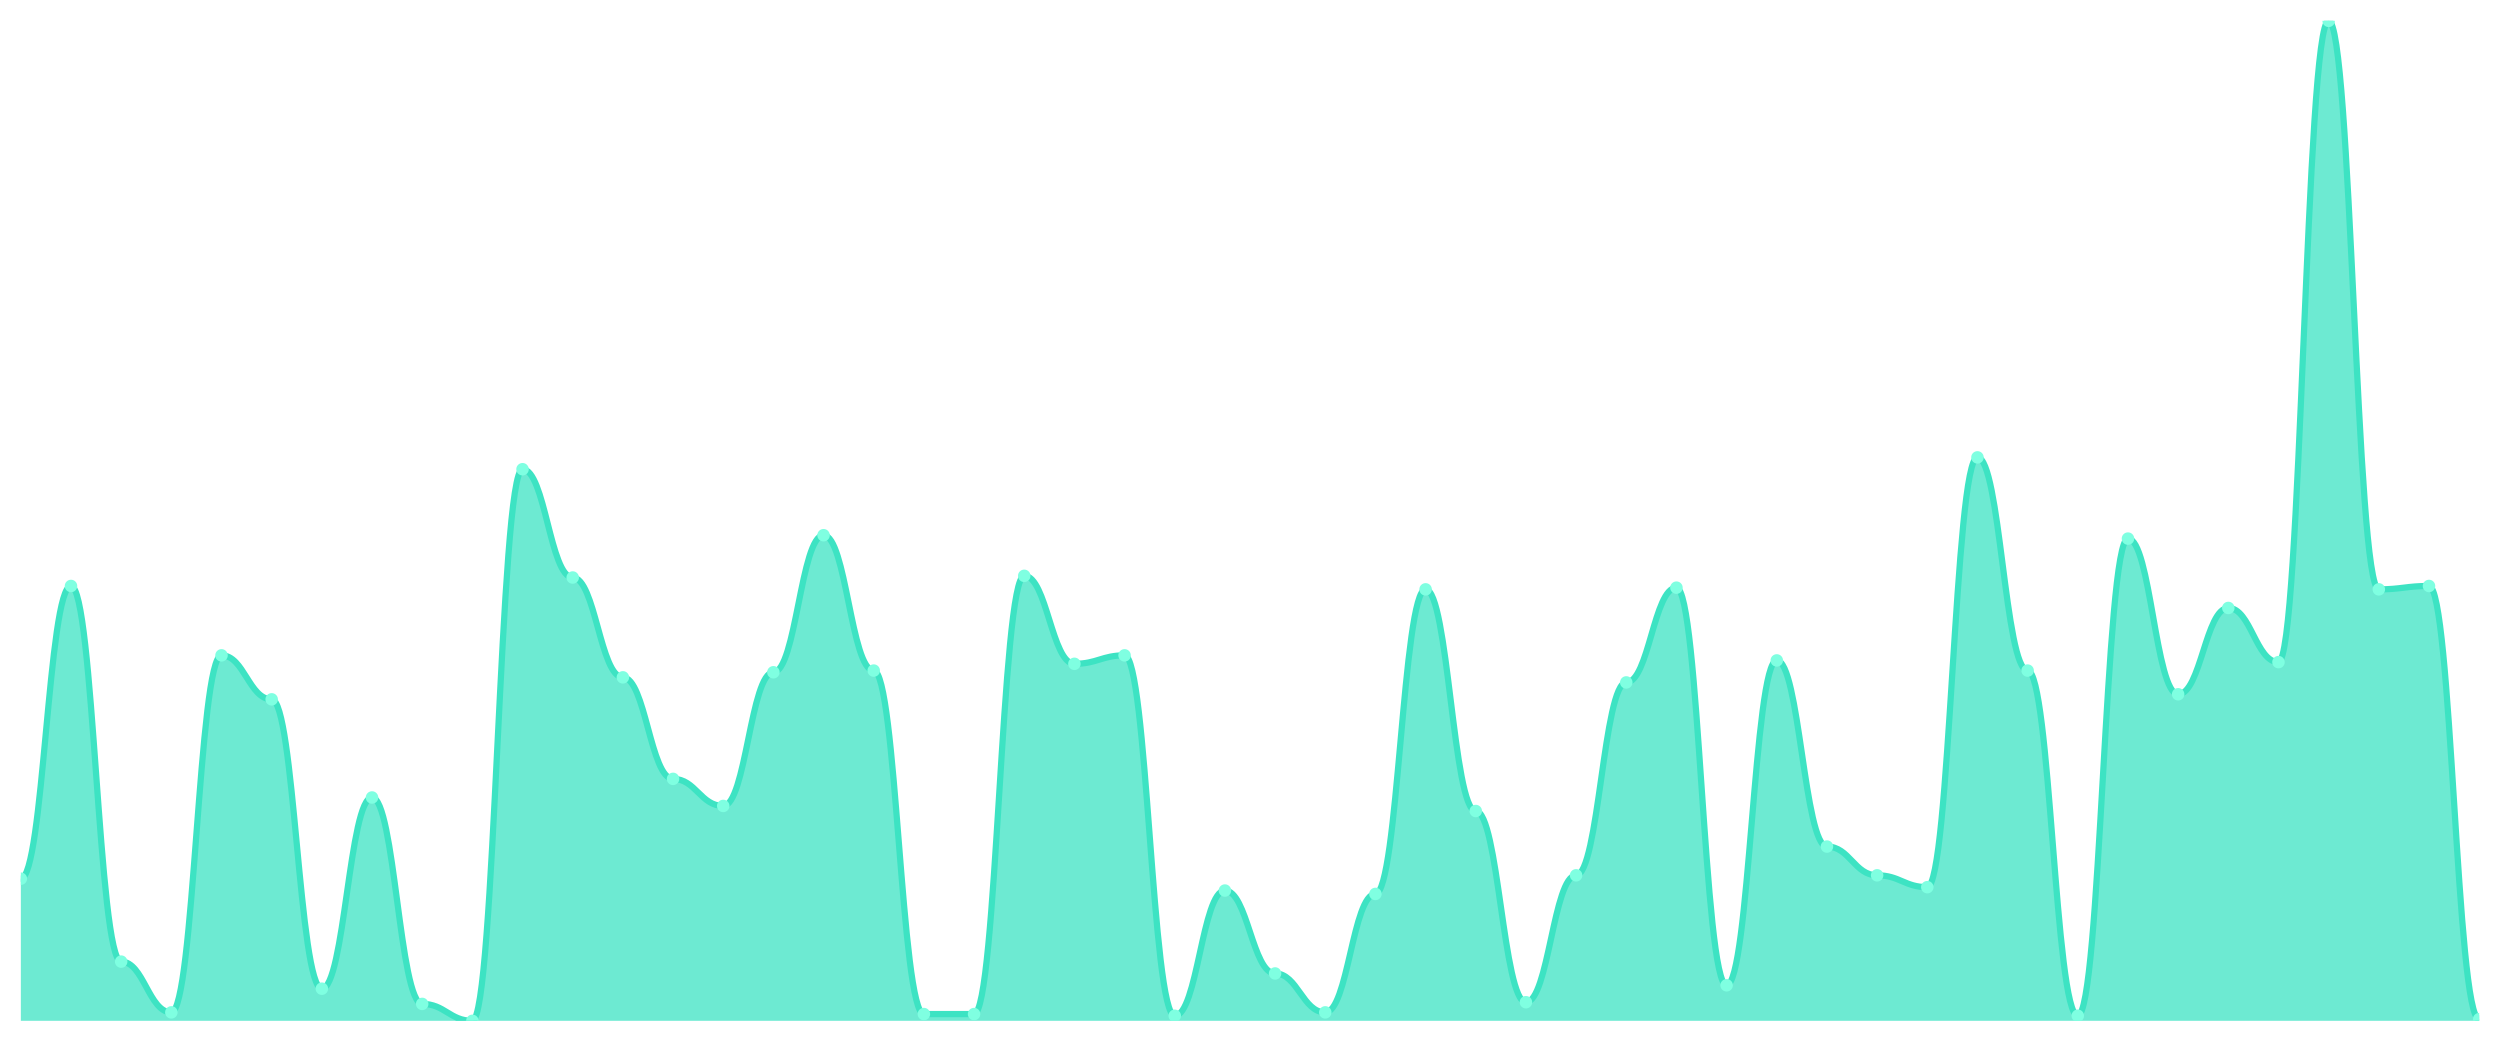
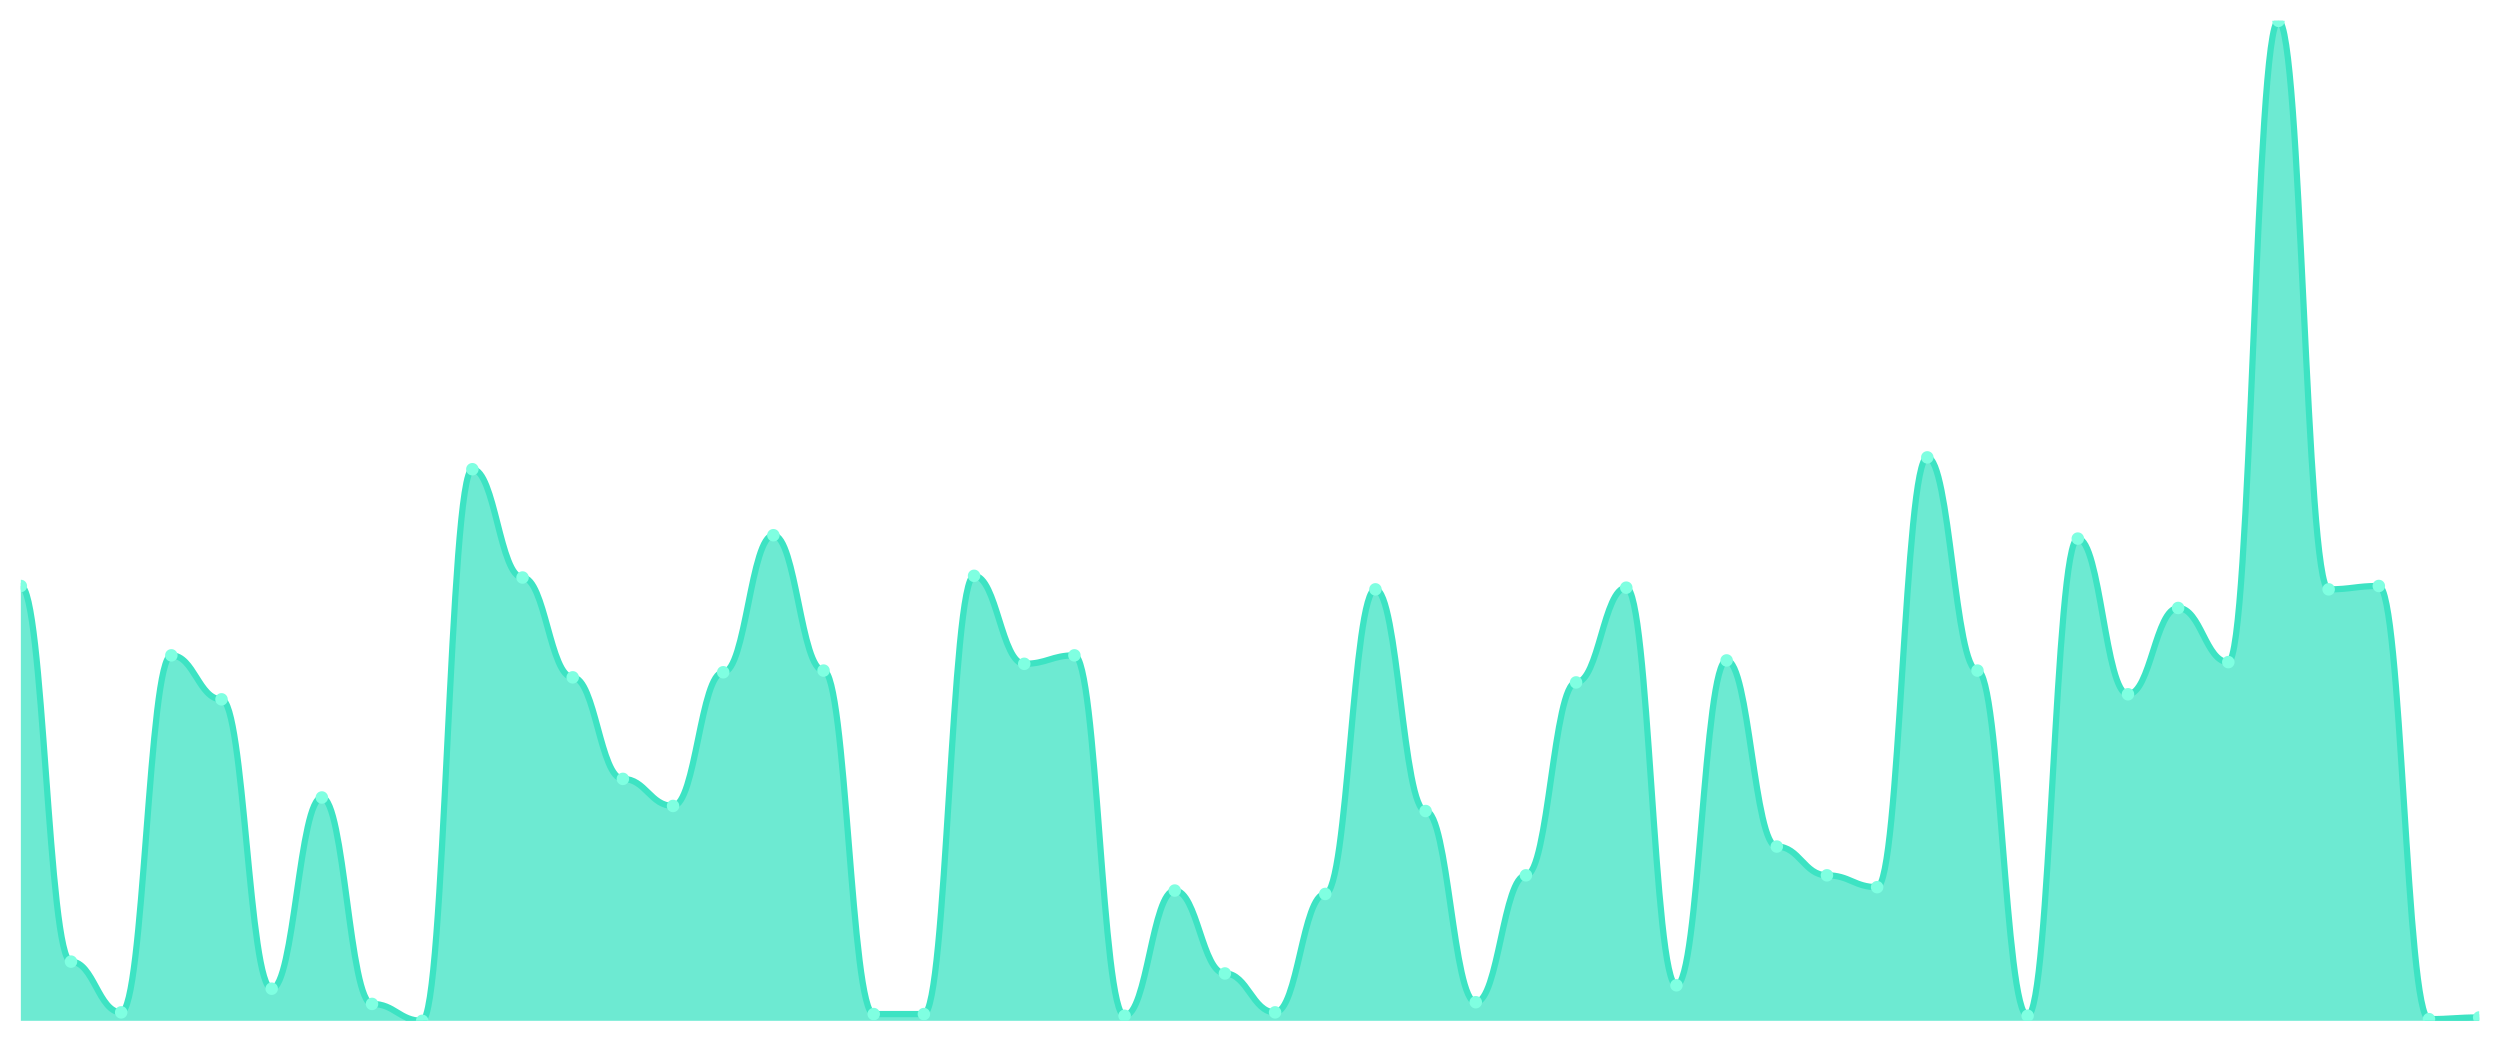
<svg xmlns="http://www.w3.org/2000/svg" viewBox="0 0 1200 500" width="1200" height="500">
  <defs>
    <clipPath id="c">
      <rect x="10" y="10" width="1180" height="480" />
    </clipPath>
  </defs>
  <rect width="1200" height="500" fill="none" />
  <g clip-path="url(#c)">
-     <path d="M 10,490 L 10,421.777 C 20.837,421.777 23.245,281.269 34.082,281.269 C 44.918,281.269 47.327,461.574 58.163,461.574 C 69,461.574 71.408,485.939 82.245,485.939 C 93.082,485.939 95.49,314.569 106.327,314.569 C 117.163,314.569 119.571,335.685 130.408,335.685 C 141.245,335.685 143.653,474.569 154.49,474.569 C 165.327,474.569 167.735,382.792 178.571,382.792 C 189.408,382.792 191.816,481.878 202.653,481.878 C 213.49,481.878 215.898,490 226.735,490 C 237.571,490 239.98,225.228 250.816,225.228 C 261.653,225.228 264.061,277.208 274.898,277.208 C 285.735,277.208 288.143,325.127 298.98,325.127 C 309.816,325.127 312.224,373.858 323.061,373.858 C 333.898,373.858 336.306,386.853 347.143,386.853 C 357.98,386.853 360.388,322.69 371.224,322.69 C 382.061,322.69 384.469,256.904 395.306,256.904 C 406.143,256.904 408.551,321.878 419.388,321.878 C 430.224,321.878 432.633,486.751 443.469,486.751 C 454.306,486.751 456.714,486.751 467.551,486.751 C 478.388,486.751 480.796,276.396 491.633,276.396 C 502.469,276.396 504.878,318.629 515.714,318.629 C 526.551,318.629 528.959,314.569 539.796,314.569 C 550.633,314.569 553.041,487.563 563.878,487.563 C 574.714,487.563 577.122,427.462 587.959,427.462 C 598.796,427.462 601.204,467.259 612.041,467.259 C 622.878,467.259 625.286,485.939 636.122,485.939 C 646.959,485.939 649.367,429.086 660.204,429.086 C 671.041,429.086 673.449,282.893 684.286,282.893 C 695.122,282.893 697.531,389.289 708.367,389.289 C 719.204,389.289 721.612,481.066 732.449,481.066 C 743.286,481.066 745.694,420.152 756.531,420.152 C 767.367,420.152 769.776,327.563 780.612,327.563 C 791.449,327.563 793.857,282.081 804.694,282.081 C 815.531,282.081 817.939,472.944 828.776,472.944 C 839.612,472.944 842.02,317.005 852.857,317.005 C 863.694,317.005 866.102,406.345 876.939,406.345 C 887.776,406.345 890.184,420.152 901.02,420.152 C 911.857,420.152 914.265,425.838 925.102,425.838 C 935.939,425.838 938.347,219.543 949.184,219.543 C 960.02,219.543 962.429,321.878 973.265,321.878 C 984.102,321.878 986.51,487.563 997.347,487.563 C 1008.184,487.563 1010.592,258.528 1021.429,258.528 C 1032.265,258.528 1034.673,333.249 1045.51,333.249 C 1056.347,333.249 1058.755,291.827 1069.592,291.827 C 1080.429,291.827 1082.837,317.817 1093.673,317.817 C 1104.51,317.817 1106.918,10 1117.755,10 C 1128.592,10 1131,282.893 1141.837,282.893 C 1152.673,282.893 1155.082,281.269 1165.918,281.269 C 1176.755,281.269 1179.163,489.188 1190,489.188 L 1190,490 Z" fill="rgba(61,227,195,0.75)" />
-     <path d="M 10,421.777 C 20.837,421.777 23.245,281.269 34.082,281.269 C 44.918,281.269 47.327,461.574 58.163,461.574 C 69,461.574 71.408,485.939 82.245,485.939 C 93.082,485.939 95.49,314.569 106.327,314.569 C 117.163,314.569 119.571,335.685 130.408,335.685 C 141.245,335.685 143.653,474.569 154.49,474.569 C 165.327,474.569 167.735,382.792 178.571,382.792 C 189.408,382.792 191.816,481.878 202.653,481.878 C 213.49,481.878 215.898,490 226.735,490 C 237.571,490 239.98,225.228 250.816,225.228 C 261.653,225.228 264.061,277.208 274.898,277.208 C 285.735,277.208 288.143,325.127 298.98,325.127 C 309.816,325.127 312.224,373.858 323.061,373.858 C 333.898,373.858 336.306,386.853 347.143,386.853 C 357.98,386.853 360.388,322.69 371.224,322.69 C 382.061,322.69 384.469,256.904 395.306,256.904 C 406.143,256.904 408.551,321.878 419.388,321.878 C 430.224,321.878 432.633,486.751 443.469,486.751 C 454.306,486.751 456.714,486.751 467.551,486.751 C 478.388,486.751 480.796,276.396 491.633,276.396 C 502.469,276.396 504.878,318.629 515.714,318.629 C 526.551,318.629 528.959,314.569 539.796,314.569 C 550.633,314.569 553.041,487.563 563.878,487.563 C 574.714,487.563 577.122,427.462 587.959,427.462 C 598.796,427.462 601.204,467.259 612.041,467.259 C 622.878,467.259 625.286,485.939 636.122,485.939 C 646.959,485.939 649.367,429.086 660.204,429.086 C 671.041,429.086 673.449,282.893 684.286,282.893 C 695.122,282.893 697.531,389.289 708.367,389.289 C 719.204,389.289 721.612,481.066 732.449,481.066 C 743.286,481.066 745.694,420.152 756.531,420.152 C 767.367,420.152 769.776,327.563 780.612,327.563 C 791.449,327.563 793.857,282.081 804.694,282.081 C 815.531,282.081 817.939,472.944 828.776,472.944 C 839.612,472.944 842.02,317.005 852.857,317.005 C 863.694,317.005 866.102,406.345 876.939,406.345 C 887.776,406.345 890.184,420.152 901.02,420.152 C 911.857,420.152 914.265,425.838 925.102,425.838 C 935.939,425.838 938.347,219.543 949.184,219.543 C 960.02,219.543 962.429,321.878 973.265,321.878 C 984.102,321.878 986.51,487.563 997.347,487.563 C 1008.184,487.563 1010.592,258.528 1021.429,258.528 C 1032.265,258.528 1034.673,333.249 1045.51,333.249 C 1056.347,333.249 1058.755,291.827 1069.592,291.827 C 1080.429,291.827 1082.837,317.817 1093.673,317.817 C 1104.51,317.817 1106.918,10 1117.755,10 C 1128.592,10 1131,282.893 1141.837,282.893 C 1152.673,282.893 1155.082,281.269 1165.918,281.269 C 1176.755,281.269 1179.163,489.188 1190,489.188" fill="none" stroke="#3de3c3" stroke-width="3" stroke-linecap="round" stroke-linejoin="round" />
-     <circle cx="10" cy="421.777" r="3" fill="#7fffe1" />
-     <circle cx="34.082" cy="281.269" r="3" fill="#7fffe1" />
-     <circle cx="58.163" cy="461.574" r="3" fill="#7fffe1" />
-     <circle cx="82.245" cy="485.939" r="3" fill="#7fffe1" />
-     <circle cx="106.327" cy="314.569" r="3" fill="#7fffe1" />
-     <circle cx="130.408" cy="335.685" r="3" fill="#7fffe1" />
-     <circle cx="154.49" cy="474.569" r="3" fill="#7fffe1" />
-     <circle cx="178.571" cy="382.792" r="3" fill="#7fffe1" />
-     <circle cx="202.653" cy="481.878" r="3" fill="#7fffe1" />
-     <circle cx="226.735" cy="490" r="3" fill="#7fffe1" />
-     <circle cx="250.816" cy="225.228" r="3" fill="#7fffe1" />
-     <circle cx="274.898" cy="277.208" r="3" fill="#7fffe1" />
-     <circle cx="298.98" cy="325.127" r="3" fill="#7fffe1" />
-     <circle cx="323.061" cy="373.858" r="3" fill="#7fffe1" />
-     <circle cx="347.143" cy="386.853" r="3" fill="#7fffe1" />
-     <circle cx="371.224" cy="322.69" r="3" fill="#7fffe1" />
-     <circle cx="395.306" cy="256.904" r="3" fill="#7fffe1" />
-     <circle cx="419.388" cy="321.878" r="3" fill="#7fffe1" />
+     <path d="M 10,490 L 10,281.269 C 20.837,281.269 23.245,461.574 34.082,461.574 C 44.918,461.574 47.327,485.939 58.163,485.939 C 69,485.939 71.408,314.569 82.245,314.569 C 93.082,314.569 95.49,335.685 106.327,335.685 C 117.163,335.685 119.571,474.569 130.408,474.569 C 141.245,474.569 143.653,382.792 154.49,382.792 C 165.327,382.792 167.735,481.878 178.571,481.878 C 189.408,481.878 191.816,490 202.653,490 C 213.49,490 215.898,225.228 226.735,225.228 C 237.571,225.228 239.98,277.208 250.816,277.208 C 261.653,277.208 264.061,325.127 274.898,325.127 C 285.735,325.127 288.143,373.858 298.98,373.858 C 309.816,373.858 312.224,386.853 323.061,386.853 C 333.898,386.853 336.306,322.69 347.143,322.69 C 357.98,322.69 360.388,256.904 371.224,256.904 C 382.061,256.904 384.469,321.878 395.306,321.878 C 406.143,321.878 408.551,486.751 419.388,486.751 C 430.224,486.751 432.633,486.751 443.469,486.751 C 454.306,486.751 456.714,276.396 467.551,276.396 C 478.388,276.396 480.796,318.629 491.633,318.629 C 502.469,318.629 504.878,314.569 515.714,314.569 C 526.551,314.569 528.959,487.563 539.796,487.563 C 550.633,487.563 553.041,427.462 563.878,427.462 C 574.714,427.462 577.122,467.259 587.959,467.259 C 598.796,467.259 601.204,485.939 612.041,485.939 C 622.878,485.939 625.286,429.086 636.122,429.086 C 646.959,429.086 649.367,282.893 660.204,282.893 C 671.041,282.893 673.449,389.289 684.286,389.289 C 695.122,389.289 697.531,481.066 708.367,481.066 C 719.204,481.066 721.612,420.152 732.449,420.152 C 743.286,420.152 745.694,327.563 756.531,327.563 C 767.367,327.563 769.776,282.081 780.612,282.081 C 791.449,282.081 793.857,472.944 804.694,472.944 C 815.531,472.944 817.939,317.005 828.776,317.005 C 839.612,317.005 842.02,406.345 852.857,406.345 C 863.694,406.345 866.102,420.152 876.939,420.152 C 887.776,420.152 890.184,425.838 901.02,425.838 C 911.857,425.838 914.265,219.543 925.102,219.543 C 935.939,219.543 938.347,321.878 949.184,321.878 C 960.02,321.878 962.429,487.563 973.265,487.563 C 984.102,487.563 986.51,258.528 997.347,258.528 C 1008.184,258.528 1010.592,333.249 1021.429,333.249 C 1032.265,333.249 1034.673,291.827 1045.51,291.827 C 1056.347,291.827 1058.755,317.817 1069.592,317.817 C 1080.429,317.817 1082.837,10 1093.673,10 C 1104.51,10 1106.918,282.893 1117.755,282.893 C 1128.592,282.893 1131,281.269 1141.837,281.269 C 1152.673,281.269 1155.082,489.188 1165.918,489.188 C 1176.755,489.188 1179.163,488.376 1190,488.376 L 1190,490 Z" fill="rgba(61,227,195,0.75)" />
+     <path d="M 10,281.269 C 20.837,281.269 23.245,461.574 34.082,461.574 C 44.918,461.574 47.327,485.939 58.163,485.939 C 69,485.939 71.408,314.569 82.245,314.569 C 93.082,314.569 95.49,335.685 106.327,335.685 C 117.163,335.685 119.571,474.569 130.408,474.569 C 141.245,474.569 143.653,382.792 154.49,382.792 C 165.327,382.792 167.735,481.878 178.571,481.878 C 189.408,481.878 191.816,490 202.653,490 C 213.49,490 215.898,225.228 226.735,225.228 C 237.571,225.228 239.98,277.208 250.816,277.208 C 261.653,277.208 264.061,325.127 274.898,325.127 C 285.735,325.127 288.143,373.858 298.98,373.858 C 309.816,373.858 312.224,386.853 323.061,386.853 C 333.898,386.853 336.306,322.69 347.143,322.69 C 357.98,322.69 360.388,256.904 371.224,256.904 C 382.061,256.904 384.469,321.878 395.306,321.878 C 406.143,321.878 408.551,486.751 419.388,486.751 C 430.224,486.751 432.633,486.751 443.469,486.751 C 454.306,486.751 456.714,276.396 467.551,276.396 C 478.388,276.396 480.796,318.629 491.633,318.629 C 502.469,318.629 504.878,314.569 515.714,314.569 C 526.551,314.569 528.959,487.563 539.796,487.563 C 550.633,487.563 553.041,427.462 563.878,427.462 C 574.714,427.462 577.122,467.259 587.959,467.259 C 598.796,467.259 601.204,485.939 612.041,485.939 C 622.878,485.939 625.286,429.086 636.122,429.086 C 646.959,429.086 649.367,282.893 660.204,282.893 C 671.041,282.893 673.449,389.289 684.286,389.289 C 695.122,389.289 697.531,481.066 708.367,481.066 C 719.204,481.066 721.612,420.152 732.449,420.152 C 743.286,420.152 745.694,327.563 756.531,327.563 C 767.367,327.563 769.776,282.081 780.612,282.081 C 791.449,282.081 793.857,472.944 804.694,472.944 C 815.531,472.944 817.939,317.005 828.776,317.005 C 839.612,317.005 842.02,406.345 852.857,406.345 C 863.694,406.345 866.102,420.152 876.939,420.152 C 887.776,420.152 890.184,425.838 901.02,425.838 C 911.857,425.838 914.265,219.543 925.102,219.543 C 935.939,219.543 938.347,321.878 949.184,321.878 C 960.02,321.878 962.429,487.563 973.265,487.563 C 984.102,487.563 986.51,258.528 997.347,258.528 C 1008.184,258.528 1010.592,333.249 1021.429,333.249 C 1032.265,333.249 1034.673,291.827 1045.51,291.827 C 1056.347,291.827 1058.755,317.817 1069.592,317.817 C 1080.429,317.817 1082.837,10 1093.673,10 C 1104.51,10 1106.918,282.893 1117.755,282.893 C 1128.592,282.893 1131,281.269 1141.837,281.269 C 1152.673,281.269 1155.082,489.188 1165.918,489.188 C 1176.755,489.188 1179.163,488.376 1190,488.376" fill="none" stroke="#3de3c3" stroke-width="3" stroke-linecap="round" stroke-linejoin="round" />
+     <circle cx="10" cy="281.269" r="3" fill="#7fffe1" />
+     <circle cx="34.082" cy="461.574" r="3" fill="#7fffe1" />
+     <circle cx="58.163" cy="485.939" r="3" fill="#7fffe1" />
+     <circle cx="82.245" cy="314.569" r="3" fill="#7fffe1" />
+     <circle cx="106.327" cy="335.685" r="3" fill="#7fffe1" />
+     <circle cx="130.408" cy="474.569" r="3" fill="#7fffe1" />
+     <circle cx="154.49" cy="382.792" r="3" fill="#7fffe1" />
+     <circle cx="178.571" cy="481.878" r="3" fill="#7fffe1" />
+     <circle cx="202.653" cy="490" r="3" fill="#7fffe1" />
+     <circle cx="226.735" cy="225.228" r="3" fill="#7fffe1" />
+     <circle cx="250.816" cy="277.208" r="3" fill="#7fffe1" />
+     <circle cx="274.898" cy="325.127" r="3" fill="#7fffe1" />
+     <circle cx="298.98" cy="373.858" r="3" fill="#7fffe1" />
+     <circle cx="323.061" cy="386.853" r="3" fill="#7fffe1" />
+     <circle cx="347.143" cy="322.69" r="3" fill="#7fffe1" />
+     <circle cx="371.224" cy="256.904" r="3" fill="#7fffe1" />
+     <circle cx="395.306" cy="321.878" r="3" fill="#7fffe1" />
+     <circle cx="419.388" cy="486.751" r="3" fill="#7fffe1" />
    <circle cx="443.469" cy="486.751" r="3" fill="#7fffe1" />
-     <circle cx="467.551" cy="486.751" r="3" fill="#7fffe1" />
-     <circle cx="491.633" cy="276.396" r="3" fill="#7fffe1" />
-     <circle cx="515.714" cy="318.629" r="3" fill="#7fffe1" />
-     <circle cx="539.796" cy="314.569" r="3" fill="#7fffe1" />
-     <circle cx="563.878" cy="487.563" r="3" fill="#7fffe1" />
-     <circle cx="587.959" cy="427.462" r="3" fill="#7fffe1" />
-     <circle cx="612.041" cy="467.259" r="3" fill="#7fffe1" />
-     <circle cx="636.122" cy="485.939" r="3" fill="#7fffe1" />
-     <circle cx="660.204" cy="429.086" r="3" fill="#7fffe1" />
-     <circle cx="684.286" cy="282.893" r="3" fill="#7fffe1" />
-     <circle cx="708.367" cy="389.289" r="3" fill="#7fffe1" />
-     <circle cx="732.449" cy="481.066" r="3" fill="#7fffe1" />
-     <circle cx="756.531" cy="420.152" r="3" fill="#7fffe1" />
-     <circle cx="780.612" cy="327.563" r="3" fill="#7fffe1" />
-     <circle cx="804.694" cy="282.081" r="3" fill="#7fffe1" />
-     <circle cx="828.776" cy="472.944" r="3" fill="#7fffe1" />
-     <circle cx="852.857" cy="317.005" r="3" fill="#7fffe1" />
-     <circle cx="876.939" cy="406.345" r="3" fill="#7fffe1" />
-     <circle cx="901.02" cy="420.152" r="3" fill="#7fffe1" />
-     <circle cx="925.102" cy="425.838" r="3" fill="#7fffe1" />
-     <circle cx="949.184" cy="219.543" r="3" fill="#7fffe1" />
-     <circle cx="973.265" cy="321.878" r="3" fill="#7fffe1" />
-     <circle cx="997.347" cy="487.563" r="3" fill="#7fffe1" />
-     <circle cx="1021.429" cy="258.528" r="3" fill="#7fffe1" />
-     <circle cx="1045.51" cy="333.249" r="3" fill="#7fffe1" />
-     <circle cx="1069.592" cy="291.827" r="3" fill="#7fffe1" />
-     <circle cx="1093.673" cy="317.817" r="3" fill="#7fffe1" />
-     <circle cx="1117.755" cy="10" r="3" fill="#7fffe1" />
-     <circle cx="1141.837" cy="282.893" r="3" fill="#7fffe1" />
-     <circle cx="1165.918" cy="281.269" r="3" fill="#7fffe1" />
-     <circle cx="1190" cy="489.188" r="3" fill="#7fffe1" />
+     <circle cx="467.551" cy="276.396" r="3" fill="#7fffe1" />
+     <circle cx="491.633" cy="318.629" r="3" fill="#7fffe1" />
+     <circle cx="515.714" cy="314.569" r="3" fill="#7fffe1" />
+     <circle cx="539.796" cy="487.563" r="3" fill="#7fffe1" />
+     <circle cx="563.878" cy="427.462" r="3" fill="#7fffe1" />
+     <circle cx="587.959" cy="467.259" r="3" fill="#7fffe1" />
+     <circle cx="612.041" cy="485.939" r="3" fill="#7fffe1" />
+     <circle cx="636.122" cy="429.086" r="3" fill="#7fffe1" />
+     <circle cx="660.204" cy="282.893" r="3" fill="#7fffe1" />
+     <circle cx="684.286" cy="389.289" r="3" fill="#7fffe1" />
+     <circle cx="708.367" cy="481.066" r="3" fill="#7fffe1" />
+     <circle cx="732.449" cy="420.152" r="3" fill="#7fffe1" />
+     <circle cx="756.531" cy="327.563" r="3" fill="#7fffe1" />
+     <circle cx="780.612" cy="282.081" r="3" fill="#7fffe1" />
+     <circle cx="804.694" cy="472.944" r="3" fill="#7fffe1" />
+     <circle cx="828.776" cy="317.005" r="3" fill="#7fffe1" />
+     <circle cx="852.857" cy="406.345" r="3" fill="#7fffe1" />
+     <circle cx="876.939" cy="420.152" r="3" fill="#7fffe1" />
+     <circle cx="901.02" cy="425.838" r="3" fill="#7fffe1" />
+     <circle cx="925.102" cy="219.543" r="3" fill="#7fffe1" />
+     <circle cx="949.184" cy="321.878" r="3" fill="#7fffe1" />
+     <circle cx="973.265" cy="487.563" r="3" fill="#7fffe1" />
+     <circle cx="997.347" cy="258.528" r="3" fill="#7fffe1" />
+     <circle cx="1021.429" cy="333.249" r="3" fill="#7fffe1" />
+     <circle cx="1045.51" cy="291.827" r="3" fill="#7fffe1" />
+     <circle cx="1069.592" cy="317.817" r="3" fill="#7fffe1" />
+     <circle cx="1093.673" cy="10" r="3" fill="#7fffe1" />
+     <circle cx="1117.755" cy="282.893" r="3" fill="#7fffe1" />
+     <circle cx="1141.837" cy="281.269" r="3" fill="#7fffe1" />
+     <circle cx="1165.918" cy="489.188" r="3" fill="#7fffe1" />
+     <circle cx="1190" cy="488.376" r="3" fill="#7fffe1" />
  </g>
</svg>
